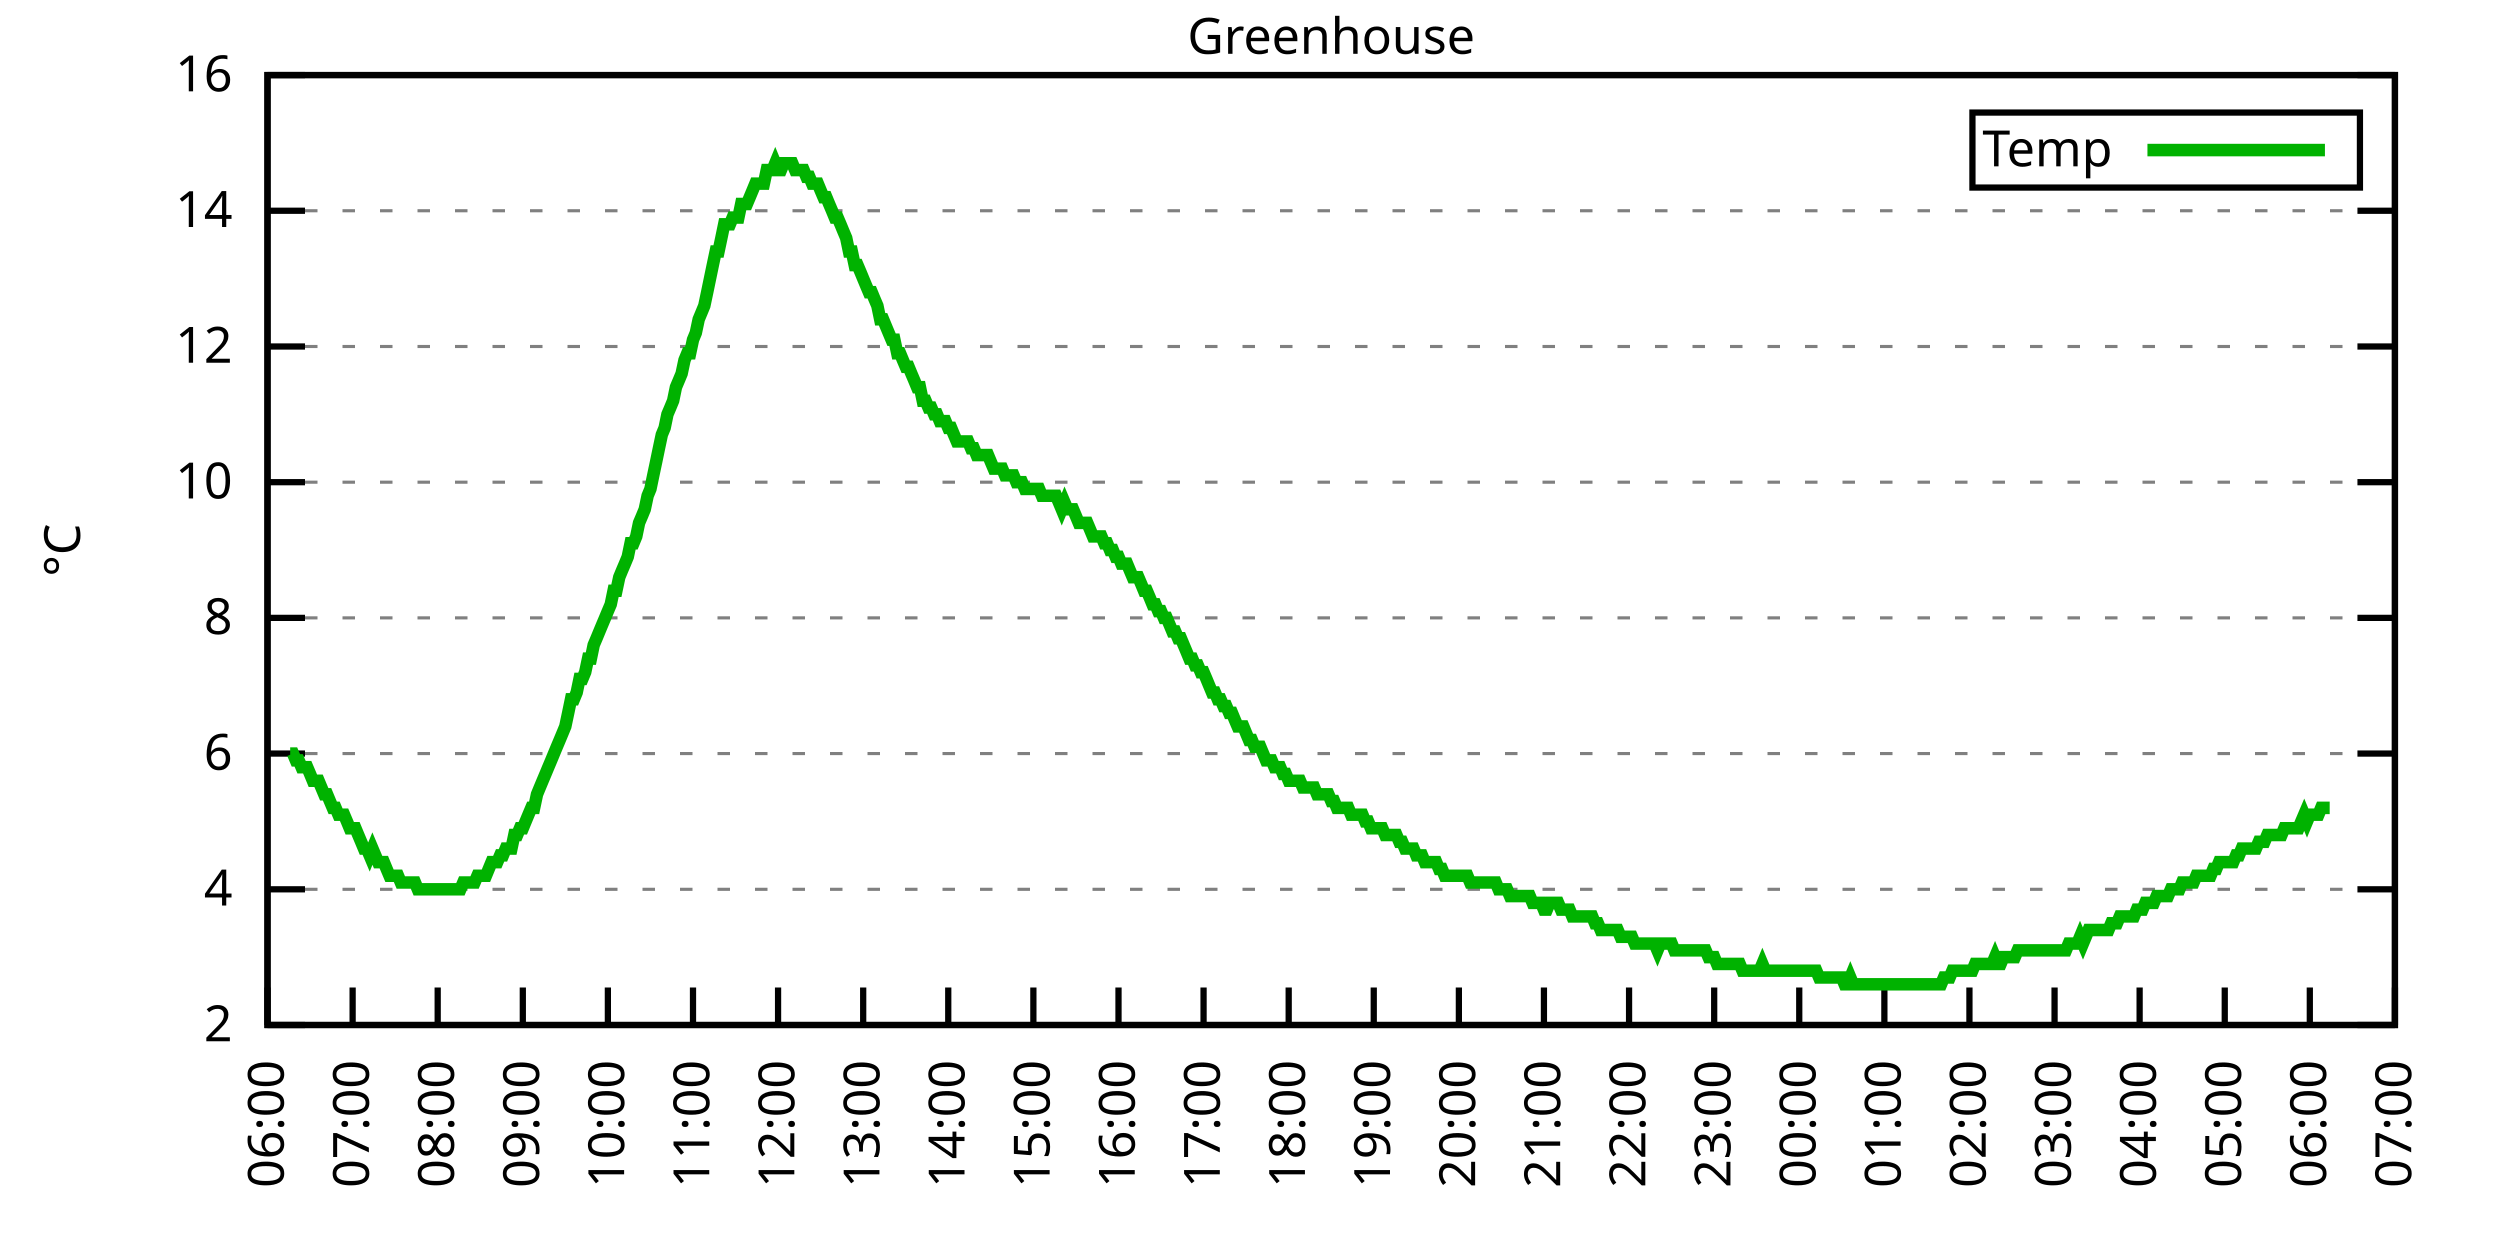
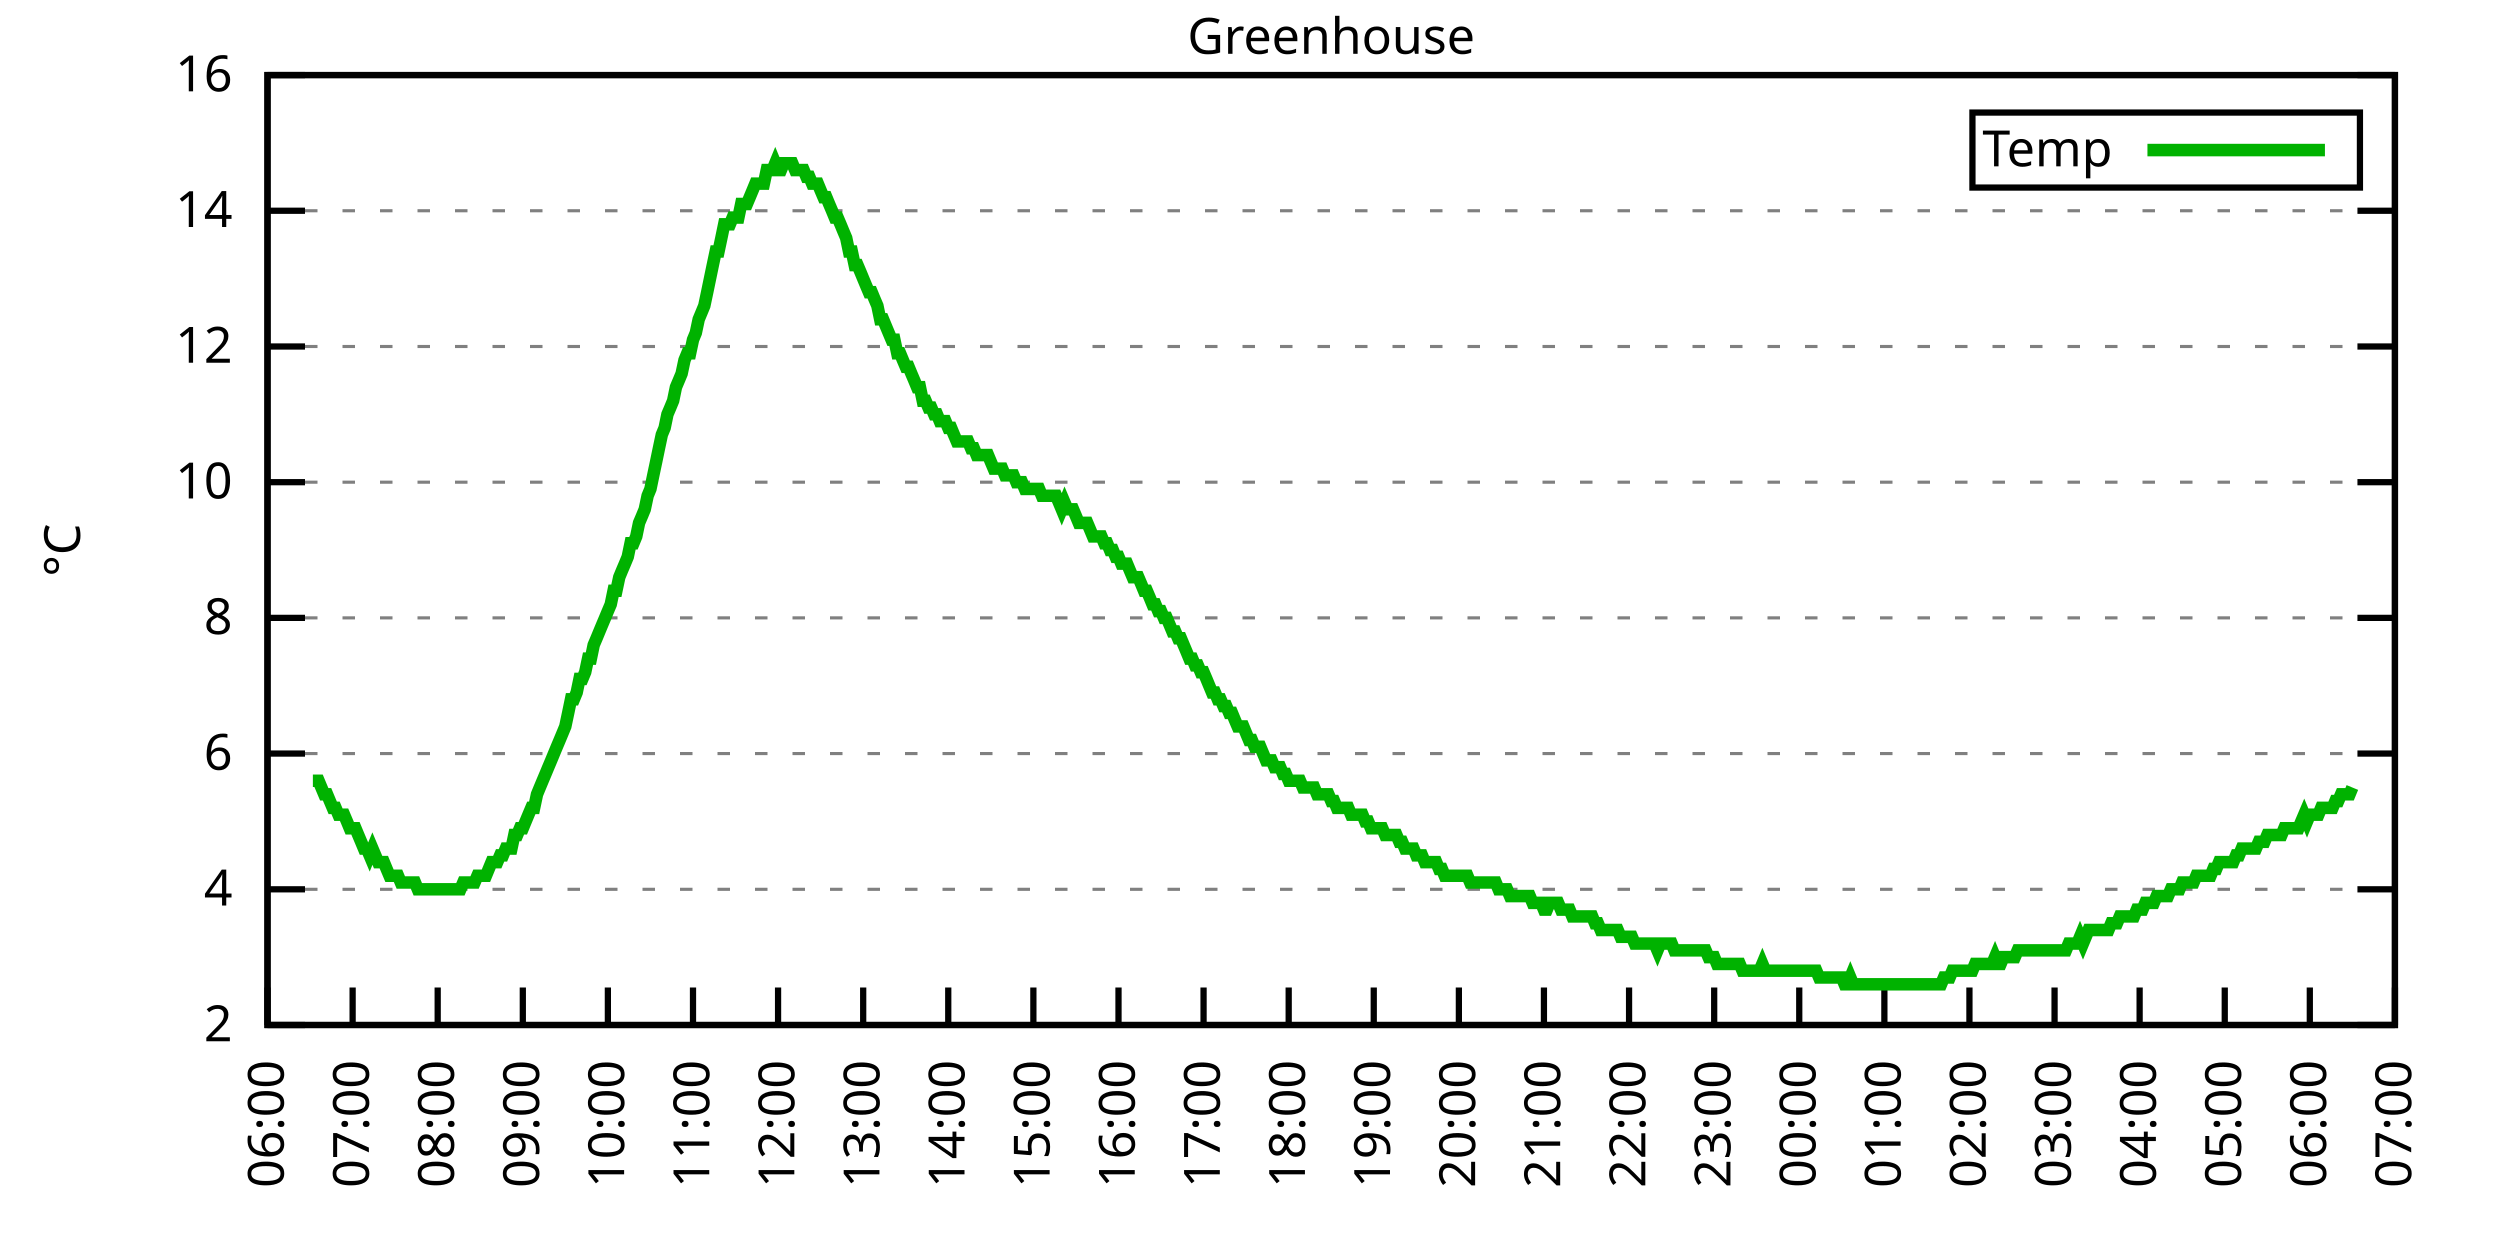
<svg xmlns="http://www.w3.org/2000/svg" xmlns:xlink="http://www.w3.org/1999/xlink" width="400" height="200" viewBox="0 0 400 200">
  <g id="gnuplot_canvas">
    <rect x="0" y="0" width="400" height="200" fill="none" />
    <defs>
      <circle id="gpDot" r="0.5" stroke-width="0.5" stroke="currentColor" />
      <path id="gpPt0" stroke-width="0.333" stroke="currentColor" d="M-1,0 h2 M0,-1 v2" />
      <path id="gpPt1" stroke-width="0.333" stroke="currentColor" d="M-1,-1 L1,1 M1,-1 L-1,1" />
      <path id="gpPt2" stroke-width="0.333" stroke="currentColor" d="M-1,0 L1,0 M0,-1 L0,1 M-1,-1 L1,1 M-1,1 L1,-1" />
      <rect id="gpPt3" stroke-width="0.333" stroke="currentColor" x="-1" y="-1" width="2" height="2" />
      <rect id="gpPt4" stroke-width="0.333" stroke="currentColor" fill="currentColor" x="-1" y="-1" width="2" height="2" />
      <circle id="gpPt5" stroke-width="0.333" stroke="currentColor" cx="0" cy="0" r="1" />
      <use xlink:href="#gpPt5" id="gpPt6" fill="currentColor" stroke="none" />
      <path id="gpPt7" stroke-width="0.333" stroke="currentColor" d="M0,-1.33 L-1.33,0.67 L1.33,0.67 z" />
      <use xlink:href="#gpPt7" id="gpPt8" fill="currentColor" stroke="none" />
      <use xlink:href="#gpPt7" id="gpPt9" stroke="currentColor" transform="rotate(180)" />
      <use xlink:href="#gpPt9" id="gpPt10" fill="currentColor" stroke="none" />
      <use xlink:href="#gpPt3" id="gpPt11" stroke="currentColor" transform="rotate(45)" />
      <use xlink:href="#gpPt11" id="gpPt12" fill="currentColor" stroke="none" />
      <path id="gpPt13" stroke-width="0.333" stroke="currentColor" d="M0,1.330 L1.265,0.411 L0.782,-1.067 L-0.782,-1.076 L-1.265,0.411 z" />
      <use xlink:href="#gpPt13" id="gpPt14" fill="currentColor" stroke="none" />
      <filter id="textbox" filterUnits="objectBoundingBox" x="0" y="0" height="1" width="1">
        <feFlood flood-color="white" flood-opacity="1" result="bgnd" />
        <feComposite in="SourceGraphic" in2="bgnd" operator="atop" />
      </filter>
      <filter id="greybox" filterUnits="objectBoundingBox" x="0" y="0" height="1" width="1">
        <feFlood flood-color="lightgrey" flood-opacity="1" result="grey" />
        <feComposite in="SourceGraphic" in2="grey" operator="atop" />
      </filter>
    </defs>
    <g fill="none" color="white" stroke="currentColor" stroke-width="1.00" stroke-linecap="butt" stroke-linejoin="miter">
</g>
    <g fill="none" color="black" stroke="currentColor" stroke-width="1.00" stroke-linecap="butt" stroke-linejoin="miter">
      <g stroke="none" shape-rendering="crispEdges">
        <polygon fill="rgb(255, 255, 255)" points="42.80,164.00 383.18,164.00 383.18,12.02 42.80,12.02 " />
      </g>
    </g>
    <g fill="none" color="black" stroke="currentColor" stroke-width="1.00" stroke-linecap="butt" stroke-linejoin="miter">
</g>
    <g fill="none" color="black" stroke="black" stroke-width="0.50" stroke-linecap="butt" stroke-linejoin="miter">
</g>
    <g fill="none" color="gray" stroke="currentColor" stroke-width="0.50" stroke-linecap="butt" stroke-linejoin="miter">
      <path stroke="gray" stroke-dasharray="2,4" class="gridline" d="M42.80,164.00 L383.19,164.00  " />
    </g>
    <g fill="none" color="gray" stroke="gray" stroke-width="1.00" stroke-linecap="butt" stroke-linejoin="miter">
</g>
    <g fill="none" color="black" stroke="currentColor" stroke-width="1.00" stroke-linecap="butt" stroke-linejoin="miter">
      <path stroke="black" d="M42.80,164.00 L48.80,164.00 M383.19,164.00 L377.19,164.00  " />
      <g transform="translate(37.20,166.60)" stroke="none" fill="black" font-family="Sans" font-size="8.00" text-anchor="end">
        <text>
          <tspan font-family="Sans"> 2</tspan>
        </text>
      </g>
    </g>
    <g fill="none" color="black" stroke="currentColor" stroke-width="1.00" stroke-linecap="butt" stroke-linejoin="miter">
</g>
    <g fill="none" color="black" stroke="black" stroke-width="0.50" stroke-linecap="butt" stroke-linejoin="miter">
</g>
    <g fill="none" color="gray" stroke="currentColor" stroke-width="0.50" stroke-linecap="butt" stroke-linejoin="miter">
      <path stroke="gray" stroke-dasharray="2,4" class="gridline" d="M42.80,142.29 L383.19,142.29  " />
    </g>
    <g fill="none" color="gray" stroke="gray" stroke-width="1.00" stroke-linecap="butt" stroke-linejoin="miter">
</g>
    <g fill="none" color="black" stroke="currentColor" stroke-width="1.00" stroke-linecap="butt" stroke-linejoin="miter">
      <path stroke="black" d="M42.80,142.29 L48.80,142.29 M383.19,142.29 L377.19,142.29  " />
      <g transform="translate(37.20,144.89)" stroke="none" fill="black" font-family="Sans" font-size="8.00" text-anchor="end">
        <text>
          <tspan font-family="Sans"> 4</tspan>
        </text>
      </g>
    </g>
    <g fill="none" color="black" stroke="currentColor" stroke-width="1.00" stroke-linecap="butt" stroke-linejoin="miter">
</g>
    <g fill="none" color="black" stroke="black" stroke-width="0.50" stroke-linecap="butt" stroke-linejoin="miter">
</g>
    <g fill="none" color="gray" stroke="currentColor" stroke-width="0.50" stroke-linecap="butt" stroke-linejoin="miter">
      <path stroke="gray" stroke-dasharray="2,4" class="gridline" d="M42.80,120.57 L383.19,120.57  " />
    </g>
    <g fill="none" color="gray" stroke="gray" stroke-width="1.00" stroke-linecap="butt" stroke-linejoin="miter">
</g>
    <g fill="none" color="black" stroke="currentColor" stroke-width="1.00" stroke-linecap="butt" stroke-linejoin="miter">
      <path stroke="black" d="M42.80,120.57 L48.80,120.57 M383.19,120.57 L377.19,120.57  " />
      <g transform="translate(37.20,123.17)" stroke="none" fill="black" font-family="Sans" font-size="8.00" text-anchor="end">
        <text>
          <tspan font-family="Sans"> 6</tspan>
        </text>
      </g>
    </g>
    <g fill="none" color="black" stroke="currentColor" stroke-width="1.00" stroke-linecap="butt" stroke-linejoin="miter">
</g>
    <g fill="none" color="black" stroke="black" stroke-width="0.50" stroke-linecap="butt" stroke-linejoin="miter">
</g>
    <g fill="none" color="gray" stroke="currentColor" stroke-width="0.50" stroke-linecap="butt" stroke-linejoin="miter">
      <path stroke="gray" stroke-dasharray="2,4" class="gridline" d="M42.80,98.86 L383.19,98.86  " />
    </g>
    <g fill="none" color="gray" stroke="gray" stroke-width="1.00" stroke-linecap="butt" stroke-linejoin="miter">
</g>
    <g fill="none" color="black" stroke="currentColor" stroke-width="1.00" stroke-linecap="butt" stroke-linejoin="miter">
      <path stroke="black" d="M42.80,98.86 L48.80,98.86 M383.19,98.86 L377.19,98.86  " />
      <g transform="translate(37.20,101.46)" stroke="none" fill="black" font-family="Sans" font-size="8.00" text-anchor="end">
        <text>
          <tspan font-family="Sans"> 8</tspan>
        </text>
      </g>
    </g>
    <g fill="none" color="black" stroke="currentColor" stroke-width="1.00" stroke-linecap="butt" stroke-linejoin="miter">
</g>
    <g fill="none" color="black" stroke="black" stroke-width="0.50" stroke-linecap="butt" stroke-linejoin="miter">
</g>
    <g fill="none" color="gray" stroke="currentColor" stroke-width="0.50" stroke-linecap="butt" stroke-linejoin="miter">
      <path stroke="gray" stroke-dasharray="2,4" class="gridline" d="M42.80,77.15 L383.19,77.15  " />
    </g>
    <g fill="none" color="gray" stroke="gray" stroke-width="1.00" stroke-linecap="butt" stroke-linejoin="miter">
</g>
    <g fill="none" color="black" stroke="currentColor" stroke-width="1.00" stroke-linecap="butt" stroke-linejoin="miter">
      <path stroke="black" d="M42.80,77.15 L48.80,77.15 M383.19,77.15 L377.19,77.15  " />
      <g transform="translate(37.20,79.75)" stroke="none" fill="black" font-family="Sans" font-size="8.00" text-anchor="end">
        <text>
          <tspan font-family="Sans"> 10</tspan>
        </text>
      </g>
    </g>
    <g fill="none" color="black" stroke="currentColor" stroke-width="1.00" stroke-linecap="butt" stroke-linejoin="miter">
</g>
    <g fill="none" color="black" stroke="black" stroke-width="0.50" stroke-linecap="butt" stroke-linejoin="miter">
</g>
    <g fill="none" color="gray" stroke="currentColor" stroke-width="0.50" stroke-linecap="butt" stroke-linejoin="miter">
      <path stroke="gray" stroke-dasharray="2,4" class="gridline" d="M42.80,55.44 L383.19,55.44  " />
    </g>
    <g fill="none" color="gray" stroke="gray" stroke-width="1.00" stroke-linecap="butt" stroke-linejoin="miter">
</g>
    <g fill="none" color="black" stroke="currentColor" stroke-width="1.00" stroke-linecap="butt" stroke-linejoin="miter">
      <path stroke="black" d="M42.80,55.44 L48.80,55.44 M383.19,55.44 L377.19,55.44  " />
      <g transform="translate(37.20,58.04)" stroke="none" fill="black" font-family="Sans" font-size="8.00" text-anchor="end">
        <text>
          <tspan font-family="Sans"> 12</tspan>
        </text>
      </g>
    </g>
    <g fill="none" color="black" stroke="currentColor" stroke-width="1.00" stroke-linecap="butt" stroke-linejoin="miter">
</g>
    <g fill="none" color="black" stroke="black" stroke-width="0.50" stroke-linecap="butt" stroke-linejoin="miter">
</g>
    <g fill="none" color="gray" stroke="currentColor" stroke-width="0.50" stroke-linecap="butt" stroke-linejoin="miter">
      <path stroke="gray" stroke-dasharray="2,4" class="gridline" d="M42.80,33.72 L383.19,33.72  " />
    </g>
    <g fill="none" color="gray" stroke="gray" stroke-width="1.00" stroke-linecap="butt" stroke-linejoin="miter">
</g>
    <g fill="none" color="black" stroke="currentColor" stroke-width="1.00" stroke-linecap="butt" stroke-linejoin="miter">
      <path stroke="black" d="M42.80,33.72 L48.80,33.72 M383.19,33.72 L377.19,33.72  " />
      <g transform="translate(37.20,36.32)" stroke="none" fill="black" font-family="Sans" font-size="8.00" text-anchor="end">
        <text>
          <tspan font-family="Sans"> 14</tspan>
        </text>
      </g>
    </g>
    <g fill="none" color="black" stroke="currentColor" stroke-width="1.00" stroke-linecap="butt" stroke-linejoin="miter">
</g>
    <g fill="none" color="black" stroke="black" stroke-width="0.50" stroke-linecap="butt" stroke-linejoin="miter">
</g>
    <g fill="none" color="gray" stroke="currentColor" stroke-width="0.50" stroke-linecap="butt" stroke-linejoin="miter">
      <path stroke="gray" stroke-dasharray="2,4" class="gridline" d="M42.80,12.01 L383.19,12.01  " />
    </g>
    <g fill="none" color="gray" stroke="gray" stroke-width="1.00" stroke-linecap="butt" stroke-linejoin="miter">
</g>
    <g fill="none" color="black" stroke="currentColor" stroke-width="1.00" stroke-linecap="butt" stroke-linejoin="miter">
      <path stroke="black" d="M42.80,12.01 L48.80,12.01 M383.19,12.01 L377.19,12.01  " />
      <g transform="translate(37.20,14.61)" stroke="none" fill="black" font-family="Sans" font-size="8.00" text-anchor="end">
        <text>
          <tspan font-family="Sans"> 16</tspan>
        </text>
      </g>
    </g>
    <g fill="none" color="black" stroke="currentColor" stroke-width="1.00" stroke-linecap="butt" stroke-linejoin="miter">
      <path stroke="black" d="M42.80,164.00 L42.80,158.00  " />
      <g transform="translate(45.40,169.60) rotate(270.00)" stroke="none" fill="black" font-family="Sans" font-size="8.00" text-anchor="end">
        <text>
          <tspan font-family="Sans">06:00</tspan>
        </text>
      </g>
    </g>
    <g fill="none" color="black" stroke="currentColor" stroke-width="1.00" stroke-linecap="butt" stroke-linejoin="miter">
      <path stroke="black" d="M56.42,164.00 L56.42,158.00  " />
      <g transform="translate(59.02,169.60) rotate(270.00)" stroke="none" fill="black" font-family="Sans" font-size="8.00" text-anchor="end">
        <text>
          <tspan font-family="Sans">07:00</tspan>
        </text>
      </g>
    </g>
    <g fill="none" color="black" stroke="currentColor" stroke-width="1.00" stroke-linecap="butt" stroke-linejoin="miter">
      <path stroke="black" d="M70.03,164.00 L70.03,158.00  " />
      <g transform="translate(72.63,169.60) rotate(270.00)" stroke="none" fill="black" font-family="Sans" font-size="8.00" text-anchor="end">
        <text>
          <tspan font-family="Sans">08:00</tspan>
        </text>
      </g>
    </g>
    <g fill="none" color="black" stroke="currentColor" stroke-width="1.00" stroke-linecap="butt" stroke-linejoin="miter">
      <path stroke="black" d="M83.65,164.00 L83.65,158.00  " />
      <g transform="translate(86.25,169.60) rotate(270.00)" stroke="none" fill="black" font-family="Sans" font-size="8.00" text-anchor="end">
        <text>
          <tspan font-family="Sans">09:00</tspan>
        </text>
      </g>
    </g>
    <g fill="none" color="black" stroke="currentColor" stroke-width="1.00" stroke-linecap="butt" stroke-linejoin="miter">
      <path stroke="black" d="M97.26,164.00 L97.26,158.00  " />
      <g transform="translate(99.86,169.60) rotate(270.00)" stroke="none" fill="black" font-family="Sans" font-size="8.00" text-anchor="end">
        <text>
          <tspan font-family="Sans">10:00</tspan>
        </text>
      </g>
    </g>
    <g fill="none" color="black" stroke="currentColor" stroke-width="1.00" stroke-linecap="butt" stroke-linejoin="miter">
      <path stroke="black" d="M110.88,164.00 L110.88,158.00  " />
      <g transform="translate(113.48,169.60) rotate(270.00)" stroke="none" fill="black" font-family="Sans" font-size="8.00" text-anchor="end">
        <text>
          <tspan font-family="Sans">11:00</tspan>
        </text>
      </g>
    </g>
    <g fill="none" color="black" stroke="currentColor" stroke-width="1.00" stroke-linecap="butt" stroke-linejoin="miter">
      <path stroke="black" d="M124.49,164.00 L124.49,158.00  " />
      <g transform="translate(127.09,169.60) rotate(270.00)" stroke="none" fill="black" font-family="Sans" font-size="8.00" text-anchor="end">
        <text>
          <tspan font-family="Sans">12:00</tspan>
        </text>
      </g>
    </g>
    <g fill="none" color="black" stroke="currentColor" stroke-width="1.00" stroke-linecap="butt" stroke-linejoin="miter">
      <path stroke="black" d="M138.11,164.00 L138.11,158.00  " />
      <g transform="translate(140.71,169.60) rotate(270.00)" stroke="none" fill="black" font-family="Sans" font-size="8.00" text-anchor="end">
        <text>
          <tspan font-family="Sans">13:00</tspan>
        </text>
      </g>
    </g>
    <g fill="none" color="black" stroke="currentColor" stroke-width="1.00" stroke-linecap="butt" stroke-linejoin="miter">
      <path stroke="black" d="M151.72,164.00 L151.72,158.00  " />
      <g transform="translate(154.32,169.60) rotate(270.00)" stroke="none" fill="black" font-family="Sans" font-size="8.00" text-anchor="end">
        <text>
          <tspan font-family="Sans">14:00</tspan>
        </text>
      </g>
    </g>
    <g fill="none" color="black" stroke="currentColor" stroke-width="1.00" stroke-linecap="butt" stroke-linejoin="miter">
      <path stroke="black" d="M165.34,164.00 L165.34,158.00  " />
      <g transform="translate(167.94,169.60) rotate(270.00)" stroke="none" fill="black" font-family="Sans" font-size="8.00" text-anchor="end">
        <text>
          <tspan font-family="Sans">15:00</tspan>
        </text>
      </g>
    </g>
    <g fill="none" color="black" stroke="currentColor" stroke-width="1.00" stroke-linecap="butt" stroke-linejoin="miter">
      <path stroke="black" d="M178.96,164.00 L178.96,158.00  " />
      <g transform="translate(181.56,169.60) rotate(270.00)" stroke="none" fill="black" font-family="Sans" font-size="8.00" text-anchor="end">
        <text>
          <tspan font-family="Sans">16:00</tspan>
        </text>
      </g>
    </g>
    <g fill="none" color="black" stroke="currentColor" stroke-width="1.00" stroke-linecap="butt" stroke-linejoin="miter">
      <path stroke="black" d="M192.57,164.00 L192.57,158.00  " />
      <g transform="translate(195.17,169.60) rotate(270.00)" stroke="none" fill="black" font-family="Sans" font-size="8.00" text-anchor="end">
        <text>
          <tspan font-family="Sans">17:00</tspan>
        </text>
      </g>
    </g>
    <g fill="none" color="black" stroke="currentColor" stroke-width="1.00" stroke-linecap="butt" stroke-linejoin="miter">
      <path stroke="black" d="M206.19,164.00 L206.19,158.00  " />
      <g transform="translate(208.79,169.60) rotate(270.00)" stroke="none" fill="black" font-family="Sans" font-size="8.00" text-anchor="end">
        <text>
          <tspan font-family="Sans">18:00</tspan>
        </text>
      </g>
    </g>
    <g fill="none" color="black" stroke="currentColor" stroke-width="1.00" stroke-linecap="butt" stroke-linejoin="miter">
      <path stroke="black" d="M219.80,164.00 L219.80,158.00  " />
      <g transform="translate(222.40,169.60) rotate(270.00)" stroke="none" fill="black" font-family="Sans" font-size="8.00" text-anchor="end">
        <text>
          <tspan font-family="Sans">19:00</tspan>
        </text>
      </g>
    </g>
    <g fill="none" color="black" stroke="currentColor" stroke-width="1.00" stroke-linecap="butt" stroke-linejoin="miter">
      <path stroke="black" d="M233.42,164.00 L233.42,158.00  " />
      <g transform="translate(236.02,169.60) rotate(270.00)" stroke="none" fill="black" font-family="Sans" font-size="8.00" text-anchor="end">
        <text>
          <tspan font-family="Sans">20:00</tspan>
        </text>
      </g>
    </g>
    <g fill="none" color="black" stroke="currentColor" stroke-width="1.00" stroke-linecap="butt" stroke-linejoin="miter">
      <path stroke="black" d="M247.03,164.00 L247.03,158.00  " />
      <g transform="translate(249.63,169.60) rotate(270.00)" stroke="none" fill="black" font-family="Sans" font-size="8.00" text-anchor="end">
        <text>
          <tspan font-family="Sans">21:00</tspan>
        </text>
      </g>
    </g>
    <g fill="none" color="black" stroke="currentColor" stroke-width="1.00" stroke-linecap="butt" stroke-linejoin="miter">
      <path stroke="black" d="M260.65,164.00 L260.65,158.00  " />
      <g transform="translate(263.25,169.60) rotate(270.00)" stroke="none" fill="black" font-family="Sans" font-size="8.00" text-anchor="end">
        <text>
          <tspan font-family="Sans">22:00</tspan>
        </text>
      </g>
    </g>
    <g fill="none" color="black" stroke="currentColor" stroke-width="1.00" stroke-linecap="butt" stroke-linejoin="miter">
      <path stroke="black" d="M274.27,164.00 L274.27,158.00  " />
      <g transform="translate(276.87,169.60) rotate(270.00)" stroke="none" fill="black" font-family="Sans" font-size="8.00" text-anchor="end">
        <text>
          <tspan font-family="Sans">23:00</tspan>
        </text>
      </g>
    </g>
    <g fill="none" color="black" stroke="currentColor" stroke-width="1.00" stroke-linecap="butt" stroke-linejoin="miter">
      <path stroke="black" d="M287.88,164.00 L287.88,158.00  " />
      <g transform="translate(290.48,169.60) rotate(270.00)" stroke="none" fill="black" font-family="Sans" font-size="8.00" text-anchor="end">
        <text>
          <tspan font-family="Sans">00:00</tspan>
        </text>
      </g>
    </g>
    <g fill="none" color="black" stroke="currentColor" stroke-width="1.00" stroke-linecap="butt" stroke-linejoin="miter">
      <path stroke="black" d="M301.50,164.00 L301.50,158.00  " />
      <g transform="translate(304.10,169.60) rotate(270.00)" stroke="none" fill="black" font-family="Sans" font-size="8.00" text-anchor="end">
        <text>
          <tspan font-family="Sans">01:00</tspan>
        </text>
      </g>
    </g>
    <g fill="none" color="black" stroke="currentColor" stroke-width="1.00" stroke-linecap="butt" stroke-linejoin="miter">
      <path stroke="black" d="M315.11,164.00 L315.11,158.00  " />
      <g transform="translate(317.71,169.60) rotate(270.00)" stroke="none" fill="black" font-family="Sans" font-size="8.00" text-anchor="end">
        <text>
          <tspan font-family="Sans">02:00</tspan>
        </text>
      </g>
    </g>
    <g fill="none" color="black" stroke="currentColor" stroke-width="1.00" stroke-linecap="butt" stroke-linejoin="miter">
      <path stroke="black" d="M328.73,164.00 L328.73,158.00  " />
      <g transform="translate(331.33,169.60) rotate(270.00)" stroke="none" fill="black" font-family="Sans" font-size="8.00" text-anchor="end">
        <text>
          <tspan font-family="Sans">03:00</tspan>
        </text>
      </g>
    </g>
    <g fill="none" color="black" stroke="currentColor" stroke-width="1.00" stroke-linecap="butt" stroke-linejoin="miter">
      <path stroke="black" d="M342.34,164.00 L342.34,158.00  " />
      <g transform="translate(344.94,169.60) rotate(270.00)" stroke="none" fill="black" font-family="Sans" font-size="8.00" text-anchor="end">
        <text>
          <tspan font-family="Sans">04:00</tspan>
        </text>
      </g>
    </g>
    <g fill="none" color="black" stroke="currentColor" stroke-width="1.00" stroke-linecap="butt" stroke-linejoin="miter">
      <path stroke="black" d="M355.96,164.00 L355.96,158.00  " />
      <g transform="translate(358.56,169.60) rotate(270.00)" stroke="none" fill="black" font-family="Sans" font-size="8.00" text-anchor="end">
        <text>
          <tspan font-family="Sans">05:00</tspan>
        </text>
      </g>
    </g>
    <g fill="none" color="black" stroke="currentColor" stroke-width="1.00" stroke-linecap="butt" stroke-linejoin="miter">
      <path stroke="black" d="M369.57,164.00 L369.57,158.00  " />
      <g transform="translate(372.17,169.60) rotate(270.00)" stroke="none" fill="black" font-family="Sans" font-size="8.00" text-anchor="end">
        <text>
          <tspan font-family="Sans">06:00</tspan>
        </text>
      </g>
    </g>
    <g fill="none" color="black" stroke="currentColor" stroke-width="1.00" stroke-linecap="butt" stroke-linejoin="miter">
      <path stroke="black" d="M383.19,164.00 L383.19,158.00  " />
      <g transform="translate(385.79,169.60) rotate(270.00)" stroke="none" fill="black" font-family="Sans" font-size="8.00" text-anchor="end">
        <text>
          <tspan font-family="Sans">07:00</tspan>
        </text>
      </g>
    </g>
    <g fill="none" color="black" stroke="currentColor" stroke-width="1.00" stroke-linecap="butt" stroke-linejoin="miter">
</g>
    <g fill="none" color="black" stroke="currentColor" stroke-width="1.00" stroke-linecap="butt" stroke-linejoin="miter">
      <path stroke="black" d="M42.80,12.01 L42.80,164.00 L383.19,164.00 L383.19,12.01 L42.80,12.01 Z  " />
    </g>
    <g fill="none" color="black" stroke="currentColor" stroke-width="1.00" stroke-linecap="butt" stroke-linejoin="miter">
</g>
    <g fill="none" color="black" stroke="currentColor" stroke-width="1.00" stroke-linecap="butt" stroke-linejoin="miter">
      <path stroke="black" d="M315.59,30.01 L315.59,18.01 L377.59,18.01 L377.59,30.01 L315.59,30.01 Z  " />
    </g>
    <g id="Greenhouse_plot_1">
      <g fill="none" color="white" stroke="black" stroke-width="2.00" stroke-linecap="butt" stroke-linejoin="miter">
</g>
      <g fill="none" color="black" stroke="currentColor" stroke-width="2.00" stroke-linecap="butt" stroke-linejoin="miter">
        <g transform="translate(337.99,26.61)" stroke="none" fill="black" font-family="Sans" font-size="8.00" text-anchor="end">
          <text>
            <tspan font-family="Sans">Temp</tspan>
          </text>
        </g>
      </g>
      <g fill="none" color="black" stroke="currentColor" stroke-width="2.00" stroke-linecap="butt" stroke-linejoin="miter">
-         <path stroke="rgb(  0, 178,   0)" d="M343.59,24.01 L371.99,24.01 M46.43,120.57 L46.88,120.57 L47.34,121.66 L47.79,121.66 L48.25,122.75 L48.70,122.75   L49.15,122.75 L49.61,123.83 L50.06,124.92 L50.52,124.92 L50.97,124.92 L51.42,126.00 L51.88,127.09 L52.33,127.09   L52.78,128.17 L53.24,129.26 L53.69,129.26 L54.15,130.35 L54.60,130.35 L55.05,130.35 L55.51,131.43 L55.96,132.52   L56.42,132.52 L56.87,132.52 L57.32,133.60 L57.78,134.69 L58.23,135.77 L58.68,135.77 L59.14,136.86 L59.59,135.77   L60.05,136.86 L60.50,137.94 L60.95,137.94 L61.41,137.94 L61.86,139.03 L62.32,140.12 L62.77,140.12 L63.22,140.12   L63.68,140.12 L64.13,141.20 L64.58,141.20 L65.04,141.20 L65.49,141.20 L65.95,141.20 L66.40,141.20 L66.85,142.29   L67.31,142.29 L67.76,142.29 L68.22,142.29 L68.67,142.29 L69.12,142.29 L69.58,142.29 L70.03,142.29 L70.49,142.29   L70.94,142.29 L71.39,142.29 L71.85,142.29 L72.30,142.29 L72.75,142.29 L73.21,142.29 L73.66,142.29 L74.12,141.20   L74.57,141.20 L75.02,141.20 L75.48,141.20 L75.93,141.20 L76.39,140.12 L76.84,140.12 L77.29,140.12 L77.75,140.12   L78.20,139.03 L78.65,137.94 L79.11,137.94 L79.56,137.94 L80.02,136.86 L80.47,136.86 L80.92,135.77 L81.38,135.77   L81.83,135.77 L82.29,133.60 L82.74,133.60 L83.19,132.52 L83.65,132.52 L84.10,131.43 L84.55,130.35 L85.01,129.26   L85.46,129.26 L85.92,127.09 L86.37,126.00 L86.82,124.92 L87.28,123.83 L87.73,122.75 L88.19,121.66 L88.64,120.57   L89.09,119.49 L89.55,118.40 L90.00,117.32 L90.45,116.23 L90.91,114.06 L91.36,111.89 L91.82,111.89 L92.27,110.80   L92.72,108.63 L93.18,108.63 L93.63,107.55 L94.09,105.38 L94.54,105.38 L94.99,103.20 L95.45,102.12 L95.90,101.03   L96.35,99.95 L96.81,98.86 L97.26,97.78 L97.72,96.69 L98.17,94.52 L98.62,94.52 L99.08,92.35 L99.53,91.26   L99.99,90.18 L100.44,89.09 L100.89,86.92 L101.35,86.92 L101.80,85.83 L102.25,83.66 L102.71,82.58 L103.16,81.49   L103.62,79.32 L104.07,78.23 L104.52,76.06 L104.98,73.89 L105.43,71.72 L105.89,69.55 L106.34,68.46 L106.79,66.29   L107.25,65.21 L107.70,64.12 L108.15,61.95 L108.61,60.86 L109.06,59.78 L109.52,57.61 L109.97,56.52 L110.42,56.52   L110.88,54.35 L111.33,53.26 L111.79,51.09 L112.24,50.01 L112.69,48.92 L113.15,46.75 L113.60,44.58 L114.05,42.41   L114.51,40.24 L114.96,40.24 L115.42,38.07 L115.87,35.89 L116.32,35.89 L116.78,35.89 L117.23,34.81 L117.69,34.81   L118.14,34.81 L118.59,32.64 L119.05,32.64 L119.50,32.64 L119.96,31.55 L120.41,30.47 L120.86,29.38 L121.32,29.38   L121.77,29.38 L122.22,29.38 L122.68,27.21 L123.13,27.21 L123.59,27.21 L124.04,26.12 L124.49,27.21 L124.95,27.21   L125.40,26.12 L125.86,26.12 L126.31,26.12 L126.76,26.12 L127.22,27.21 L127.67,27.21 L128.12,27.21 L128.58,27.21   L129.03,28.29 L129.49,28.29 L129.94,29.38 L130.39,29.38 L130.85,29.38 L131.30,30.47 L131.76,31.55 L132.21,31.55   L132.66,32.64 L133.12,33.72 L133.57,34.81 L134.02,34.81 L134.48,35.89 L134.93,36.98 L135.39,38.07 L135.84,40.24   L136.29,40.24 L136.75,42.41 L137.20,42.41 L137.66,43.49 L138.11,44.58 L138.56,45.66 L139.02,46.75 L139.47,46.75   L139.92,47.84 L140.38,48.92 L140.83,51.09 L141.29,51.09 L141.74,52.18 L142.19,53.26 L142.65,54.35 L143.10,54.35   L143.56,56.52 L144.01,56.52 L144.46,57.61 L144.92,58.69 L145.37,58.69 L145.82,59.78 L146.28,60.86 L146.73,61.95   L147.19,61.95 L147.64,64.12 L148.09,64.12 L148.55,65.21 L149.00,65.21 L149.46,66.29 L149.91,66.29 L150.36,67.38   L150.82,67.38 L151.27,67.38 L151.72,68.46 L152.18,68.46 L152.63,69.55 L153.09,70.63 L153.54,70.63 L153.99,70.63   L154.45,70.63 L154.90,70.63 L155.36,71.72 L155.81,71.72 L156.26,72.81 L156.72,72.81 L157.17,72.81 L157.62,72.81   L158.08,72.81 L158.53,73.89 L158.99,74.98 L159.44,74.98 L159.89,74.98 L160.35,74.98 L160.80,76.06 L161.26,76.06   L161.71,76.06 L162.16,76.06 L162.62,77.15 L163.07,77.15 L163.52,77.15 L163.98,78.23 L164.43,78.23 L164.89,78.23   L165.34,78.23 L165.79,78.23 L166.25,78.23 L166.70,79.32 L167.16,79.32 L167.61,79.32 L168.06,79.32 L168.52,79.32   L168.97,79.32 L169.43,80.41 L169.88,81.49 L170.33,80.41 L170.79,81.49 L171.24,81.49 L171.69,81.49 L172.15,82.58   L172.60,83.66 L173.06,83.66 L173.51,83.66 L173.96,83.66 L174.42,84.75 L174.87,85.83 L175.33,85.83 L175.78,85.83   L176.23,85.83 L176.69,86.92 L177.14,86.92 L177.59,88.00 L178.05,88.00 L178.50,89.09 L178.96,89.09 L179.41,90.18   L179.86,90.18 L180.32,90.18 L180.77,91.26 L181.23,92.35 L181.68,92.35 L182.13,92.35 L182.59,93.43 L183.04,94.52   L183.49,94.52 L183.95,95.60 L184.40,96.69 L184.86,96.69 L185.31,97.78 L185.76,97.78 L186.22,98.86 L186.67,98.86   L187.13,99.95 L187.58,101.03 L188.03,101.03 L188.49,102.12 L188.94,102.12 L189.39,103.20 L189.85,104.29 L190.30,105.38   L190.76,105.38 L191.21,106.46 L191.66,106.46 L192.12,107.55 L192.57,107.55 L193.03,108.63 L193.48,109.72 L193.93,110.80   L194.39,110.80 L194.84,111.89 L195.29,111.89 L195.75,112.97 L196.20,112.97 L196.66,114.06 L197.11,114.06 L197.56,115.15   L198.02,116.23 L198.47,116.23 L198.93,116.23 L199.38,117.32 L199.83,118.40 L200.29,118.40 L200.74,119.49 L201.19,119.49   L201.65,119.49 L202.10,120.57 L202.56,121.66 L203.01,121.66 L203.46,121.66 L203.92,122.75 L204.37,122.75 L204.83,122.75   L205.28,123.83 L205.73,123.83 L206.19,124.92 L206.64,124.92 L207.09,124.92 L207.55,124.92 L208.00,124.92 L208.46,126.00   L208.91,126.00 L209.36,126.00 L209.82,126.00 L210.27,126.00 L210.73,127.09 L211.18,127.09 L211.63,127.09 L212.09,127.09   L212.54,127.09 L213.00,128.17 L213.45,128.17 L213.90,129.26 L214.36,129.26 L214.81,129.26 L215.26,129.26 L215.72,129.26   L216.17,130.35 L216.63,130.35 L217.08,130.35 L217.53,130.35 L217.99,130.35 L218.44,131.43 L218.90,131.43 L219.35,132.52   L219.80,132.52 L220.26,132.52 L220.71,132.52 L221.16,132.52 L221.62,133.60 L222.07,133.60 L222.53,133.60 L222.98,133.60   L223.43,133.60 L223.89,134.69 L224.34,134.69 L224.80,135.77 L225.25,135.77 L225.70,135.77 L226.16,135.77 L226.61,136.86   L227.06,136.86 L227.52,136.86 L227.97,137.94 L228.43,137.94 L228.88,137.94 L229.33,137.94 L229.79,137.94 L230.24,139.03   L230.70,139.03 L231.15,140.12 L231.60,140.12 L232.06,140.12 L232.51,140.12 L232.96,140.12 L233.42,140.12 L233.87,140.12   L234.33,140.12 L234.78,140.12 L235.23,141.20 L235.69,141.20 L236.14,141.20 L236.60,141.20 L237.05,141.20 L237.50,141.20   L237.96,141.20 L238.41,141.20 L238.86,141.20 L239.32,141.20 L239.77,142.29 L240.23,142.29 L240.68,142.29 L241.13,142.29   L241.59,143.37 L242.04,143.37 L242.50,143.37 L242.95,143.37 L243.40,143.37 L243.86,143.37 L244.31,143.37 L244.76,143.37   L245.22,144.46 L245.67,144.46 L246.13,144.46 L246.58,144.46 L247.03,145.54 L247.49,145.54 L247.94,144.46 L248.40,144.46   L248.85,144.46 L249.30,144.46 L249.76,145.54 L250.21,145.54 L250.66,145.54 L251.12,145.54 L251.57,146.63 L252.03,146.63   L252.48,146.63 L252.93,146.63 L253.39,146.63 L253.84,146.63 L254.30,146.63 L254.75,146.63 L255.20,147.72 L255.66,147.72   L256.11,148.80 L256.56,148.80 L257.02,148.80 L257.47,148.80 L257.93,148.80 L258.38,148.80 L258.83,148.80 L259.29,149.89   L259.74,149.89 L260.20,149.89 L260.65,149.89 L261.10,149.89 L261.56,150.97 L262.01,150.97 L262.47,150.97 L262.92,150.97   L263.37,150.97 L263.83,150.97 L264.28,150.97 L264.73,150.97 L265.19,152.06 L265.64,150.97 L266.10,150.97 L266.55,150.97   L267.00,150.97 L267.46,150.97 L267.91,152.06 L268.37,152.06 L268.82,152.06 L269.27,152.06 L269.73,152.06 L270.18,152.06   L270.63,152.06 L271.09,152.06 L271.54,152.06 L272.00,152.06 L272.45,152.06 L272.90,152.06 L273.36,153.14 L273.81,153.14   L274.27,153.14 L274.72,154.23 L275.17,154.23 L275.63,154.23 L276.08,154.23 L276.53,154.23 L276.99,154.23 L277.44,154.23   L277.90,154.23 L278.35,154.23 L278.80,155.31 L279.26,155.31 L279.71,155.31 L280.17,155.31 L280.62,155.31 L281.07,155.31   L281.53,155.31 L281.98,154.23 L282.43,155.31 L282.89,155.31 L283.34,155.31 L283.80,155.31 L284.25,155.31 L284.70,155.31   L285.16,155.31 L285.61,155.31 L286.07,155.31 L286.52,155.31 L286.97,155.31 L287.43,155.31 L287.88,155.31 L288.33,155.31   L288.79,155.31 L289.24,155.31 L289.70,155.31 L290.15,155.31 L290.60,155.31 L291.06,156.40 L291.51,156.40 L291.97,156.40   L292.42,156.40 L292.87,156.40 L293.33,156.40 L293.78,156.40 L294.23,156.40 L294.69,156.40 L295.14,157.49 L295.60,157.49   L296.05,156.40 L296.50,157.49 L296.96,157.49 L297.41,157.49 L297.87,157.49 L298.32,157.49 L298.77,157.49 L299.23,157.49   L299.68,157.49 L300.13,157.49 L300.59,157.49 L301.04,157.49 L301.50,157.49 L301.95,157.49 L302.40,157.49 L302.86,157.49   L303.31,157.49 L303.77,157.49 L304.22,157.49 L304.67,157.49 L305.13,157.49 L305.58,157.49 L306.03,157.49 L306.49,157.49   L306.94,157.49 L307.40,157.49 L307.85,157.49 L308.30,157.49 L308.76,157.49 L309.21,157.49 L309.67,157.49 L310.12,157.49   L310.57,157.49 L311.03,156.40 L311.48,156.40 L311.94,156.40 L312.39,155.31 L312.84,155.31 L313.30,155.31 L313.75,155.31   L314.20,155.31 L314.66,155.31 L315.11,155.31 L315.57,155.31 L316.02,154.23 L316.47,154.23 L316.93,154.23 L317.38,154.23   L317.84,154.23 L318.29,154.23 L318.74,154.23 L319.20,153.14 L319.65,154.23 L320.10,154.23 L320.56,153.14 L321.01,153.14   L321.47,153.14 L321.92,153.14 L322.37,153.14 L322.83,152.06 L323.28,152.06 L323.74,152.06 L324.19,152.06 L324.64,152.06   L325.10,152.06 L325.55,152.06 L326.00,152.06 L326.46,152.06 L326.91,152.06 L327.37,152.06 L327.82,152.06 L328.27,152.06   L328.73,152.06 L329.18,152.06 L329.64,152.06 L330.09,152.06 L330.54,152.06 L331.00,150.97 L331.45,150.97 L331.90,150.97   L332.36,150.97 L332.81,149.89 L333.27,150.97 L333.72,149.89 L334.17,148.80 L334.63,148.80 L335.08,148.80 L335.54,148.80   L335.99,148.80 L336.44,148.80 L336.90,148.80 L337.35,148.80 L337.80,147.72 L338.26,147.72 L338.71,147.72 L339.17,146.63   L339.62,146.63 L340.07,146.63 L340.53,146.63 L340.98,146.63 L341.44,146.63 L341.89,145.54 L342.34,145.54 L342.80,145.54   L343.25,144.46 L343.70,144.46 L344.16,144.46 L344.61,144.46 L345.07,143.37 L345.52,143.37 L345.97,143.37 L346.43,143.37   L346.88,143.37 L347.34,142.29 L347.79,142.29 L348.24,142.29 L348.70,142.29 L349.15,141.20 L349.60,141.20 L350.06,141.20   L350.51,141.20 L350.97,141.20 L351.42,140.12 L351.87,140.12 L352.33,140.12 L352.78,140.12 L353.24,140.12 L353.69,140.12   L354.14,139.03 L354.60,139.03 L355.05,137.94 L355.50,137.94 L355.96,137.94 L356.41,137.94 L356.87,137.94 L357.32,137.94   L357.77,136.86 L358.23,136.86 L358.68,135.77 L359.14,135.77 L359.59,135.77 L360.04,135.77 L360.50,135.77 L360.95,135.77   L361.41,134.69 L361.86,134.69 L362.31,134.69 L362.77,133.60 L363.22,133.60 L363.67,133.60 L364.13,133.60 L364.58,133.60   L365.04,133.60 L365.49,132.52 L365.94,132.52 L366.40,132.52 L366.85,132.52 L367.31,132.52 L367.76,132.52 L368.21,131.43   L368.67,130.35 L369.12,131.43 L369.57,130.35 L370.03,130.35 L370.48,130.35 L370.94,130.35 L371.39,129.26 L371.84,129.26   L372.30,129.26 L372.75,129.26  " />
+         <path stroke="rgb(  0, 178,   0)" d="M343.59,24.01 L371.99,24.01 M50.06,124.92 L50.52,124.92 L50.97,124.92 L51.42,126.00 L51.88,127.09 L52.33,127.09   L52.78,128.17 L53.24,129.26 L53.69,129.26 L54.15,130.35 L54.60,130.35 L55.05,130.35 L55.51,131.43 L55.96,132.52   L56.42,132.52 L56.87,132.52 L57.32,133.60 L57.78,134.69 L58.23,135.77 L58.68,135.77 L59.14,136.86 L59.59,135.77   L60.05,136.86 L60.50,137.94 L60.95,137.94 L61.41,137.94 L61.86,139.03 L62.32,140.12 L62.77,140.12 L63.22,140.12   L63.68,140.12 L64.13,141.20 L64.58,141.20 L65.04,141.20 L65.49,141.20 L65.95,141.20 L66.40,141.20 L66.85,142.29   L67.31,142.29 L67.76,142.29 L68.22,142.29 L68.67,142.29 L69.12,142.29 L69.58,142.29 L70.03,142.29 L70.49,142.29   L70.94,142.29 L71.39,142.29 L71.85,142.29 L72.30,142.29 L72.75,142.29 L73.21,142.29 L73.66,142.29 L74.12,141.20   L74.57,141.20 L75.02,141.20 L75.48,141.20 L75.93,141.20 L76.39,140.12 L76.84,140.12 L77.29,140.12 L77.75,140.12   L78.20,139.03 L78.65,137.94 L79.11,137.94 L79.56,137.94 L80.02,136.86 L80.47,136.86 L80.92,135.77 L81.38,135.77   L81.83,135.77 L82.29,133.60 L82.74,133.60 L83.19,132.52 L83.65,132.52 L84.10,131.43 L84.55,130.35 L85.01,129.26   L85.46,129.26 L85.92,127.09 L86.37,126.00 L86.82,124.92 L87.28,123.83 L87.73,122.75 L88.19,121.66 L88.64,120.57   L89.09,119.49 L89.55,118.40 L90.00,117.32 L90.45,116.23 L90.91,114.06 L91.36,111.89 L91.82,111.89 L92.27,110.80   L92.72,108.63 L93.18,108.63 L93.63,107.55 L94.09,105.38 L94.54,105.38 L94.99,103.20 L95.45,102.12 L95.90,101.03   L96.35,99.95 L96.81,98.86 L97.26,97.78 L97.72,96.69 L98.17,94.52 L98.62,94.52 L99.08,92.35 L99.53,91.26   L99.99,90.18 L100.44,89.09 L100.89,86.92 L101.35,86.92 L101.80,85.83 L102.25,83.66 L102.71,82.58 L103.16,81.49   L103.62,79.32 L104.07,78.23 L104.52,76.06 L104.98,73.89 L105.43,71.72 L105.89,69.55 L106.34,68.46 L106.79,66.29   L107.25,65.21 L107.70,64.12 L108.15,61.95 L108.61,60.86 L109.06,59.78 L109.52,57.61 L109.97,56.52 L110.42,56.52   L110.88,54.35 L111.33,53.26 L111.79,51.09 L112.24,50.01 L112.69,48.92 L113.15,46.75 L113.60,44.58 L114.05,42.41   L114.51,40.24 L114.96,40.24 L115.42,38.07 L115.87,35.89 L116.32,35.89 L116.78,35.89 L117.23,34.81 L117.69,34.81   L118.14,34.81 L118.59,32.64 L119.05,32.64 L119.50,32.64 L119.96,31.55 L120.41,30.47 L120.86,29.38 L121.32,29.38   L121.77,29.38 L122.22,29.38 L122.68,27.21 L123.13,27.21 L123.59,27.21 L124.04,26.12 L124.49,27.21 L124.95,27.21   L125.40,26.12 L125.86,26.12 L126.31,26.12 L126.76,26.12 L127.22,27.21 L127.67,27.21 L128.12,27.21 L128.58,27.21   L129.03,28.29 L129.49,28.29 L129.94,29.38 L130.39,29.38 L130.85,29.38 L131.30,30.47 L131.76,31.55 L132.21,31.55   L132.66,32.64 L133.12,33.72 L133.57,34.81 L134.02,34.81 L134.48,35.89 L134.93,36.98 L135.39,38.07 L135.84,40.24   L136.29,40.24 L136.75,42.41 L137.20,42.41 L137.66,43.49 L138.11,44.58 L138.56,45.66 L139.02,46.75 L139.47,46.75   L139.92,47.84 L140.38,48.92 L140.83,51.09 L141.29,51.09 L141.74,52.18 L142.19,53.26 L142.65,54.35 L143.10,54.35   L143.56,56.52 L144.01,56.52 L144.46,57.61 L144.92,58.69 L145.37,58.69 L145.82,59.78 L146.28,60.86 L146.73,61.95   L147.19,61.95 L147.64,64.12 L148.09,64.12 L148.55,65.21 L149.00,65.21 L149.46,66.29 L149.91,66.29 L150.36,67.38   L150.82,67.38 L151.27,67.38 L151.72,68.46 L152.18,68.46 L152.63,69.55 L153.09,70.63 L153.54,70.63 L153.99,70.63   L154.45,70.63 L154.90,70.63 L155.36,71.72 L155.81,71.72 L156.26,72.81 L156.72,72.81 L157.17,72.81 L157.62,72.81   L158.08,72.81 L158.53,73.89 L158.99,74.98 L159.44,74.98 L159.89,74.98 L160.35,74.98 L160.80,76.06 L161.26,76.06   L161.71,76.06 L162.16,76.06 L162.62,77.15 L163.07,77.15 L163.52,77.15 L163.98,78.23 L164.43,78.23 L164.89,78.23   L165.34,78.23 L165.79,78.23 L166.25,78.23 L166.70,79.32 L167.16,79.32 L167.61,79.32 L168.06,79.32 L168.52,79.32   L168.97,79.32 L169.43,80.41 L169.88,81.49 L170.33,80.41 L170.79,81.49 L171.24,81.49 L171.69,81.49 L172.15,82.58   L172.60,83.66 L173.06,83.66 L173.51,83.66 L173.96,83.66 L174.42,84.75 L174.87,85.83 L175.33,85.83 L175.78,85.83   L176.23,85.83 L176.69,86.92 L177.14,86.92 L177.59,88.00 L178.05,88.00 L178.50,89.09 L178.96,89.09 L179.41,90.18   L179.86,90.18 L180.32,90.18 L180.77,91.26 L181.23,92.35 L181.68,92.35 L182.13,92.35 L182.59,93.43 L183.04,94.52   L183.49,94.52 L183.95,95.60 L184.40,96.69 L184.86,96.69 L185.31,97.78 L185.76,97.78 L186.22,98.86 L186.67,98.86   L187.13,99.95 L187.58,101.03 L188.03,101.03 L188.49,102.12 L188.94,102.12 L189.39,103.20 L189.85,104.29 L190.30,105.38   L190.76,105.38 L191.21,106.46 L191.66,106.46 L192.12,107.55 L192.57,107.55 L193.03,108.63 L193.48,109.72 L193.93,110.80   L194.39,110.80 L194.84,111.89 L195.29,111.89 L195.75,112.97 L196.20,112.97 L196.66,114.06 L197.11,114.06 L197.56,115.15   L198.02,116.23 L198.47,116.23 L198.93,116.23 L199.38,117.32 L199.83,118.40 L200.29,118.40 L200.74,119.49 L201.19,119.49   L201.65,119.49 L202.10,120.57 L202.56,121.66 L203.01,121.66 L203.46,121.66 L203.92,122.75 L204.37,122.75 L204.83,122.75   L205.28,123.83 L205.73,123.83 L206.19,124.92 L206.64,124.92 L207.09,124.92 L207.55,124.92 L208.00,124.92 L208.46,126.00   L208.91,126.00 L209.36,126.00 L209.82,126.00 L210.27,126.00 L210.73,127.09 L211.18,127.09 L211.63,127.09 L212.09,127.09   L212.54,127.09 L213.00,128.17 L213.45,128.17 L213.90,129.26 L214.36,129.26 L214.81,129.26 L215.26,129.26 L215.72,129.26   L216.17,130.35 L216.63,130.35 L217.08,130.35 L217.53,130.35 L217.99,130.35 L218.44,131.43 L218.90,131.43 L219.35,132.52   L219.80,132.52 L220.26,132.52 L220.71,132.52 L221.16,132.52 L221.62,133.60 L222.07,133.60 L222.53,133.60 L222.98,133.60   L223.43,133.60 L223.89,134.69 L224.34,134.69 L224.80,135.77 L225.25,135.77 L225.70,135.77 L226.16,135.77 L226.61,136.86   L227.06,136.86 L227.52,136.86 L227.97,137.94 L228.43,137.94 L228.88,137.94 L229.33,137.94 L229.79,137.94 L230.24,139.03   L230.70,139.03 L231.15,140.12 L231.60,140.12 L232.06,140.12 L232.51,140.12 L232.96,140.12 L233.42,140.12 L233.87,140.12   L234.33,140.12 L234.78,140.12 L235.23,141.20 L235.69,141.20 L236.14,141.20 L236.60,141.20 L237.05,141.20 L237.50,141.20   L237.96,141.20 L238.41,141.20 L238.86,141.20 L239.32,141.20 L239.77,142.29 L240.23,142.29 L240.68,142.29 L241.13,142.29   L241.59,143.37 L242.04,143.37 L242.50,143.37 L242.95,143.37 L243.40,143.37 L243.86,143.37 L244.31,143.37 L244.76,143.37   L245.22,144.46 L245.67,144.46 L246.13,144.46 L246.58,144.46 L247.03,145.54 L247.49,145.54 L247.94,144.46 L248.40,144.46   L248.85,144.46 L249.30,144.46 L249.76,145.54 L250.21,145.54 L250.66,145.54 L251.12,145.54 L251.57,146.63 L252.03,146.63   L252.48,146.63 L252.93,146.63 L253.39,146.63 L253.84,146.63 L254.30,146.63 L254.75,146.63 L255.20,147.72 L255.66,147.72   L256.11,148.80 L256.56,148.80 L257.02,148.80 L257.47,148.80 L257.93,148.80 L258.38,148.80 L258.83,148.80 L259.29,149.89   L259.74,149.89 L260.20,149.89 L260.65,149.89 L261.10,149.89 L261.56,150.97 L262.01,150.97 L262.47,150.97 L262.92,150.97   L263.37,150.97 L263.83,150.97 L264.28,150.97 L264.73,150.97 L265.19,152.06 L265.64,150.97 L266.10,150.97 L266.55,150.97   L267.00,150.97 L267.46,150.97 L267.91,152.06 L268.37,152.06 L268.82,152.06 L269.27,152.06 L269.73,152.06 L270.18,152.06   L270.63,152.06 L271.09,152.06 L271.54,152.06 L272.00,152.06 L272.45,152.06 L272.90,152.06 L273.36,153.14 L273.81,153.14   L274.27,153.14 L274.72,154.23 L275.17,154.23 L275.63,154.23 L276.08,154.23 L276.53,154.23 L276.99,154.23 L277.44,154.23   L277.90,154.23 L278.35,154.23 L278.80,155.31 L279.26,155.31 L279.71,155.31 L280.17,155.31 L280.62,155.31 L281.07,155.31   L281.53,155.31 L281.98,154.23 L282.43,155.31 L282.89,155.31 L283.34,155.31 L283.80,155.31 L284.25,155.31 L284.70,155.31   L285.16,155.31 L285.61,155.31 L286.07,155.31 L286.52,155.31 L286.97,155.31 L287.43,155.31 L287.88,155.31 L288.33,155.31   L288.79,155.31 L289.24,155.31 L289.70,155.31 L290.15,155.31 L290.60,155.31 L291.06,156.40 L291.51,156.40 L291.97,156.40   L292.42,156.40 L292.87,156.40 L293.33,156.40 L293.78,156.40 L294.23,156.40 L294.69,156.40 L295.14,157.49 L295.60,157.49   L296.05,156.40 L296.50,157.49 L296.96,157.49 L297.41,157.49 L297.87,157.49 L298.32,157.49 L298.77,157.49 L299.23,157.49   L299.68,157.49 L300.13,157.49 L300.59,157.49 L301.04,157.49 L301.50,157.49 L301.95,157.49 L302.40,157.49 L302.86,157.49   L303.31,157.49 L303.77,157.49 L304.22,157.49 L304.67,157.49 L305.13,157.49 L305.58,157.49 L306.03,157.49 L306.49,157.49   L306.94,157.49 L307.40,157.49 L307.85,157.49 L308.30,157.49 L308.76,157.49 L309.21,157.49 L309.67,157.49 L310.12,157.49   L310.57,157.49 L311.03,156.40 L311.48,156.40 L311.94,156.40 L312.39,155.31 L312.84,155.31 L313.30,155.31 L313.75,155.31   L314.20,155.31 L314.66,155.31 L315.11,155.31 L315.57,155.31 L316.02,154.23 L316.47,154.23 L316.93,154.23 L317.38,154.23   L317.84,154.23 L318.29,154.23 L318.74,154.23 L319.20,153.14 L319.65,154.23 L320.10,154.23 L320.56,153.14 L321.01,153.14   L321.47,153.14 L321.92,153.14 L322.37,153.14 L322.83,152.06 L323.28,152.06 L323.74,152.06 L324.19,152.06 L324.64,152.06   L325.10,152.06 L325.55,152.06 L326.00,152.06 L326.46,152.06 L326.91,152.06 L327.37,152.06 L327.82,152.06 L328.27,152.06   L328.73,152.06 L329.18,152.06 L329.64,152.06 L330.09,152.06 L330.54,152.06 L331.00,150.97 L331.45,150.97 L331.90,150.97   L332.36,150.97 L332.81,149.89 L333.27,150.97 L333.72,149.89 L334.17,148.80 L334.63,148.80 L335.08,148.80 L335.54,148.80   L335.99,148.80 L336.44,148.80 L336.90,148.80 L337.35,148.80 L337.80,147.72 L338.26,147.72 L338.71,147.72 L339.17,146.63   L339.62,146.63 L340.07,146.63 L340.53,146.63 L340.98,146.63 L341.44,146.63 L341.89,145.54 L342.34,145.54 L342.80,145.54   L343.25,144.46 L343.70,144.46 L344.16,144.46 L344.61,144.46 L345.07,143.37 L345.52,143.37 L345.97,143.37 L346.43,143.37   L346.88,143.37 L347.34,142.29 L347.79,142.29 L348.24,142.29 L348.70,142.29 L349.15,141.20 L349.60,141.20 L350.06,141.20   L350.51,141.20 L350.97,141.20 L351.42,140.12 L351.87,140.12 L352.33,140.12 L352.78,140.12 L353.24,140.12 L353.69,140.12   L354.14,139.03 L354.60,139.03 L355.05,137.94 L355.50,137.94 L355.96,137.94 L356.41,137.94 L356.87,137.94 L357.32,137.94   L357.77,136.86 L358.23,136.86 L358.68,135.77 L359.14,135.77 L359.59,135.77 L360.04,135.77 L360.50,135.77 L360.95,135.77   L361.41,134.69 L361.86,134.69 L362.31,134.69 L362.77,133.60 L363.22,133.60 L363.67,133.60 L364.13,133.60 L364.58,133.60   L365.04,133.60 L365.49,132.52 L365.94,132.52 L366.40,132.52 L366.85,132.52 L367.31,132.52 L367.76,132.52 L368.21,131.43   L368.67,130.35 L369.12,131.43 L369.57,130.35 L370.03,130.35 L370.48,130.35 L370.94,130.35 L371.39,129.26 L371.84,129.26   L372.30,129.26 L372.75,129.26 L373.21,129.26 L373.66,128.17 L374.11,128.17 L374.57,127.09 L375.02,127.09 L375.47,127.09   L375.93,127.09 L376.38,126.00  " />
      </g>
    </g>
    <g fill="none" color="black" stroke="currentColor" stroke-width="2.00" stroke-linecap="butt" stroke-linejoin="miter">
</g>
    <g fill="none" color="black" stroke="black" stroke-width="1.00" stroke-linecap="butt" stroke-linejoin="miter">
</g>
    <g fill="none" color="black" stroke="currentColor" stroke-width="1.00" stroke-linecap="butt" stroke-linejoin="miter">
      <path stroke="black" d="M42.80,12.01 L42.80,164.00 L383.19,164.00 L383.19,12.01 L42.80,12.01 Z  " />
      <g transform="translate(12.80,88.01) rotate(270.00)" stroke="none" fill="black" font-family="Sans" font-size="8.00" text-anchor="middle">
        <text>
          <tspan font-family="Sans">°C</tspan>
        </text>
      </g>
    </g>
    <g fill="none" color="black" stroke="currentColor" stroke-width="1.00" stroke-linecap="butt" stroke-linejoin="miter">
</g>
    <g fill="none" color="black" stroke="currentColor" stroke-width="1.00" stroke-linecap="butt" stroke-linejoin="miter">
      <g transform="translate(212.99,8.61)" stroke="none" fill="black" font-family="Sans" font-size="8.00" text-anchor="middle">
        <text>
          <tspan font-family="Sans">Greenhouse</tspan>
        </text>
      </g>
    </g>
    <g fill="none" color="black" stroke="currentColor" stroke-width="1.00" stroke-linecap="butt" stroke-linejoin="miter">
</g>
  </g>
</svg>
